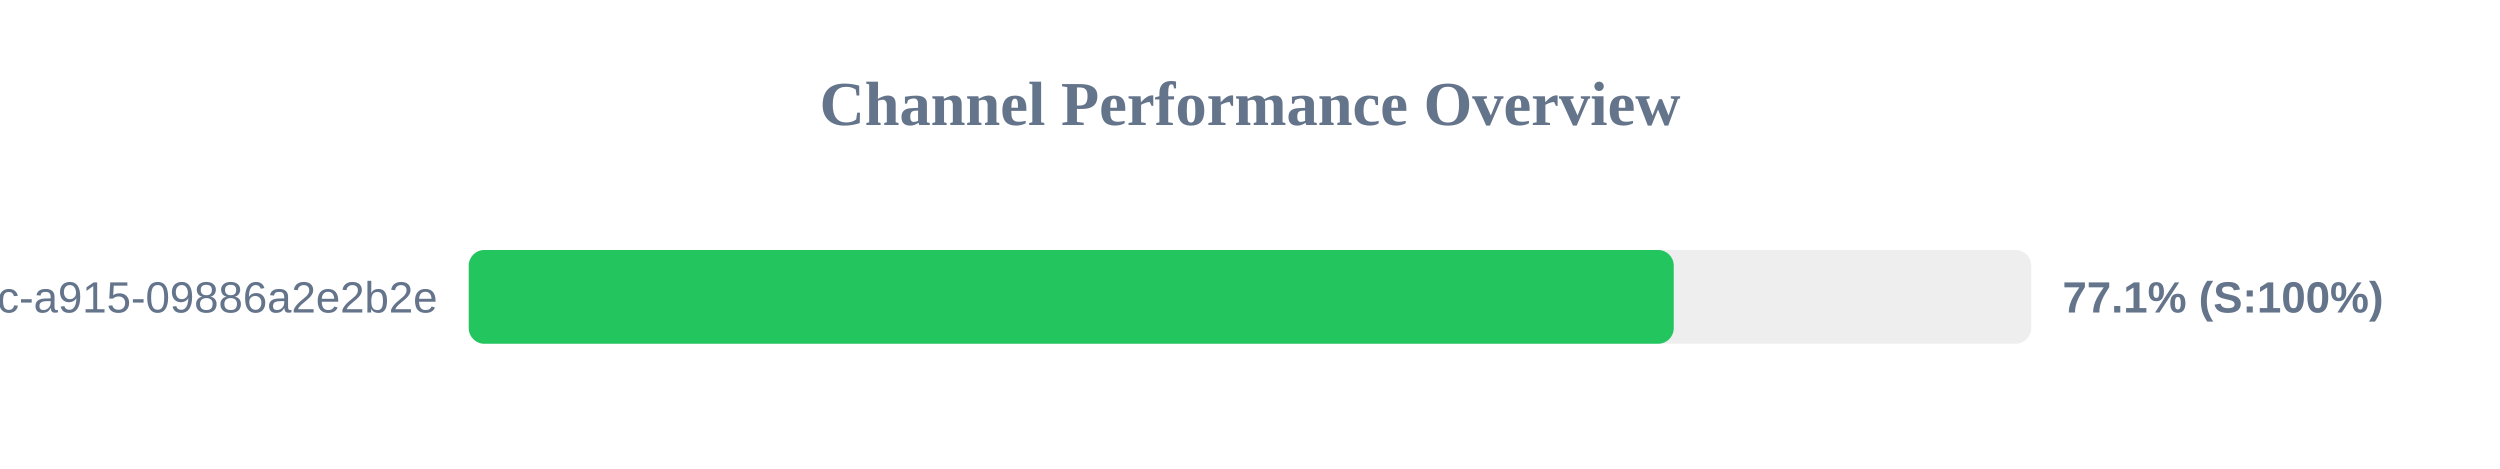
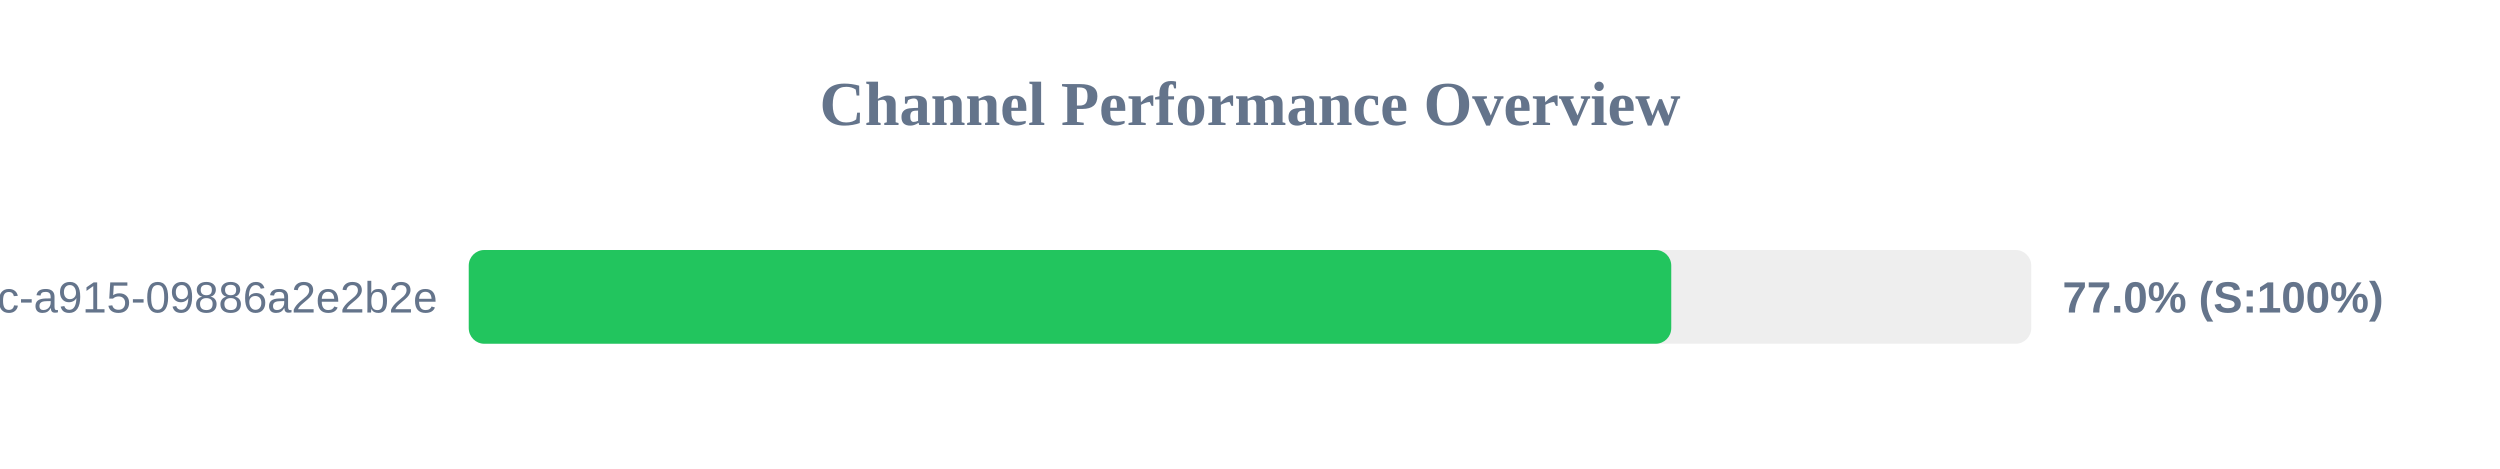
<svg xmlns="http://www.w3.org/2000/svg" width="800" height="150" version="1.1">
  <style>
        .row { font: 14px Arial; fill: #64748b; }
        .score { font: bold 14px Arial; fill: #64748b; }
    </style>
  <text x="400" y="40" text-anchor="middle" font-size="20px" font-weight="bold" fill="#64748b">Channel Performance Overview</text>
  <rect x="150" y="80" width="500" height="30" fill="#eee" rx="5" />
-   <rect x="150" y="80" width="385.6" height="30" fill="#22c55e" rx="5" />
+   <rect x="150" y="80" width="384.8" height="30" fill="#22c55e" rx="5" />
  <text x="140" y="100" text-anchor="end" class="row">?uuid=52816135-d3bc-46bc-a915-09886a2e2b2e</text>
-   <text x="660" y="100" text-anchor="start" class="score">77.1% (S:100%)</text>
+   <text x="660" y="100" text-anchor="start" class="score">77.0% (S:100%)</text>
</svg>
